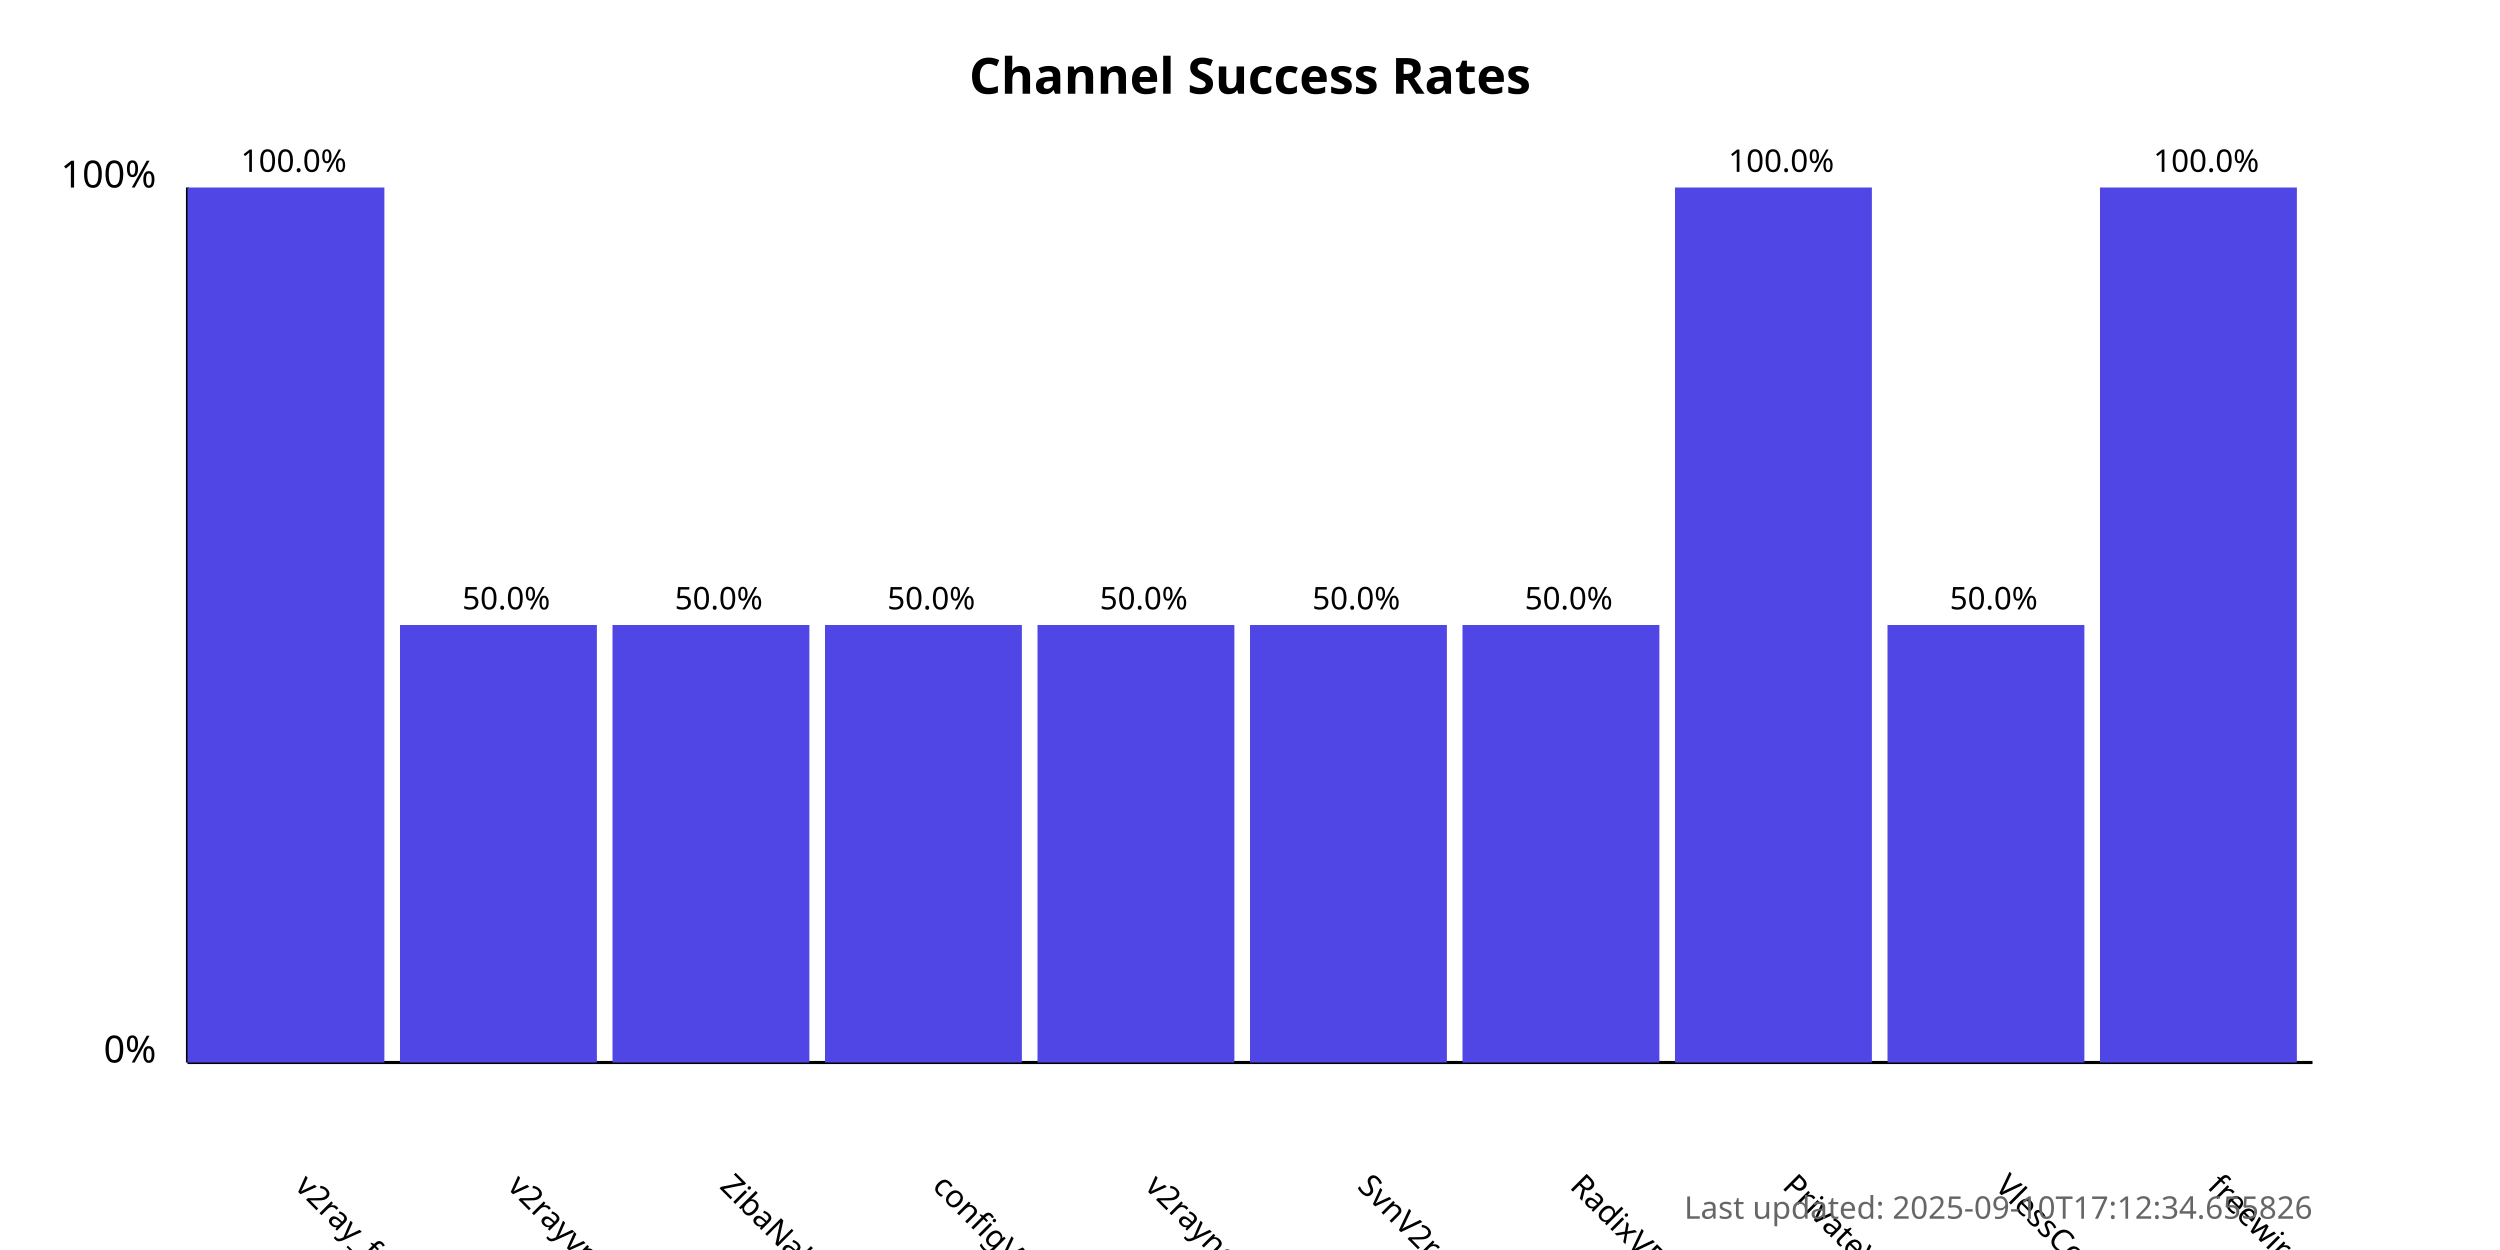
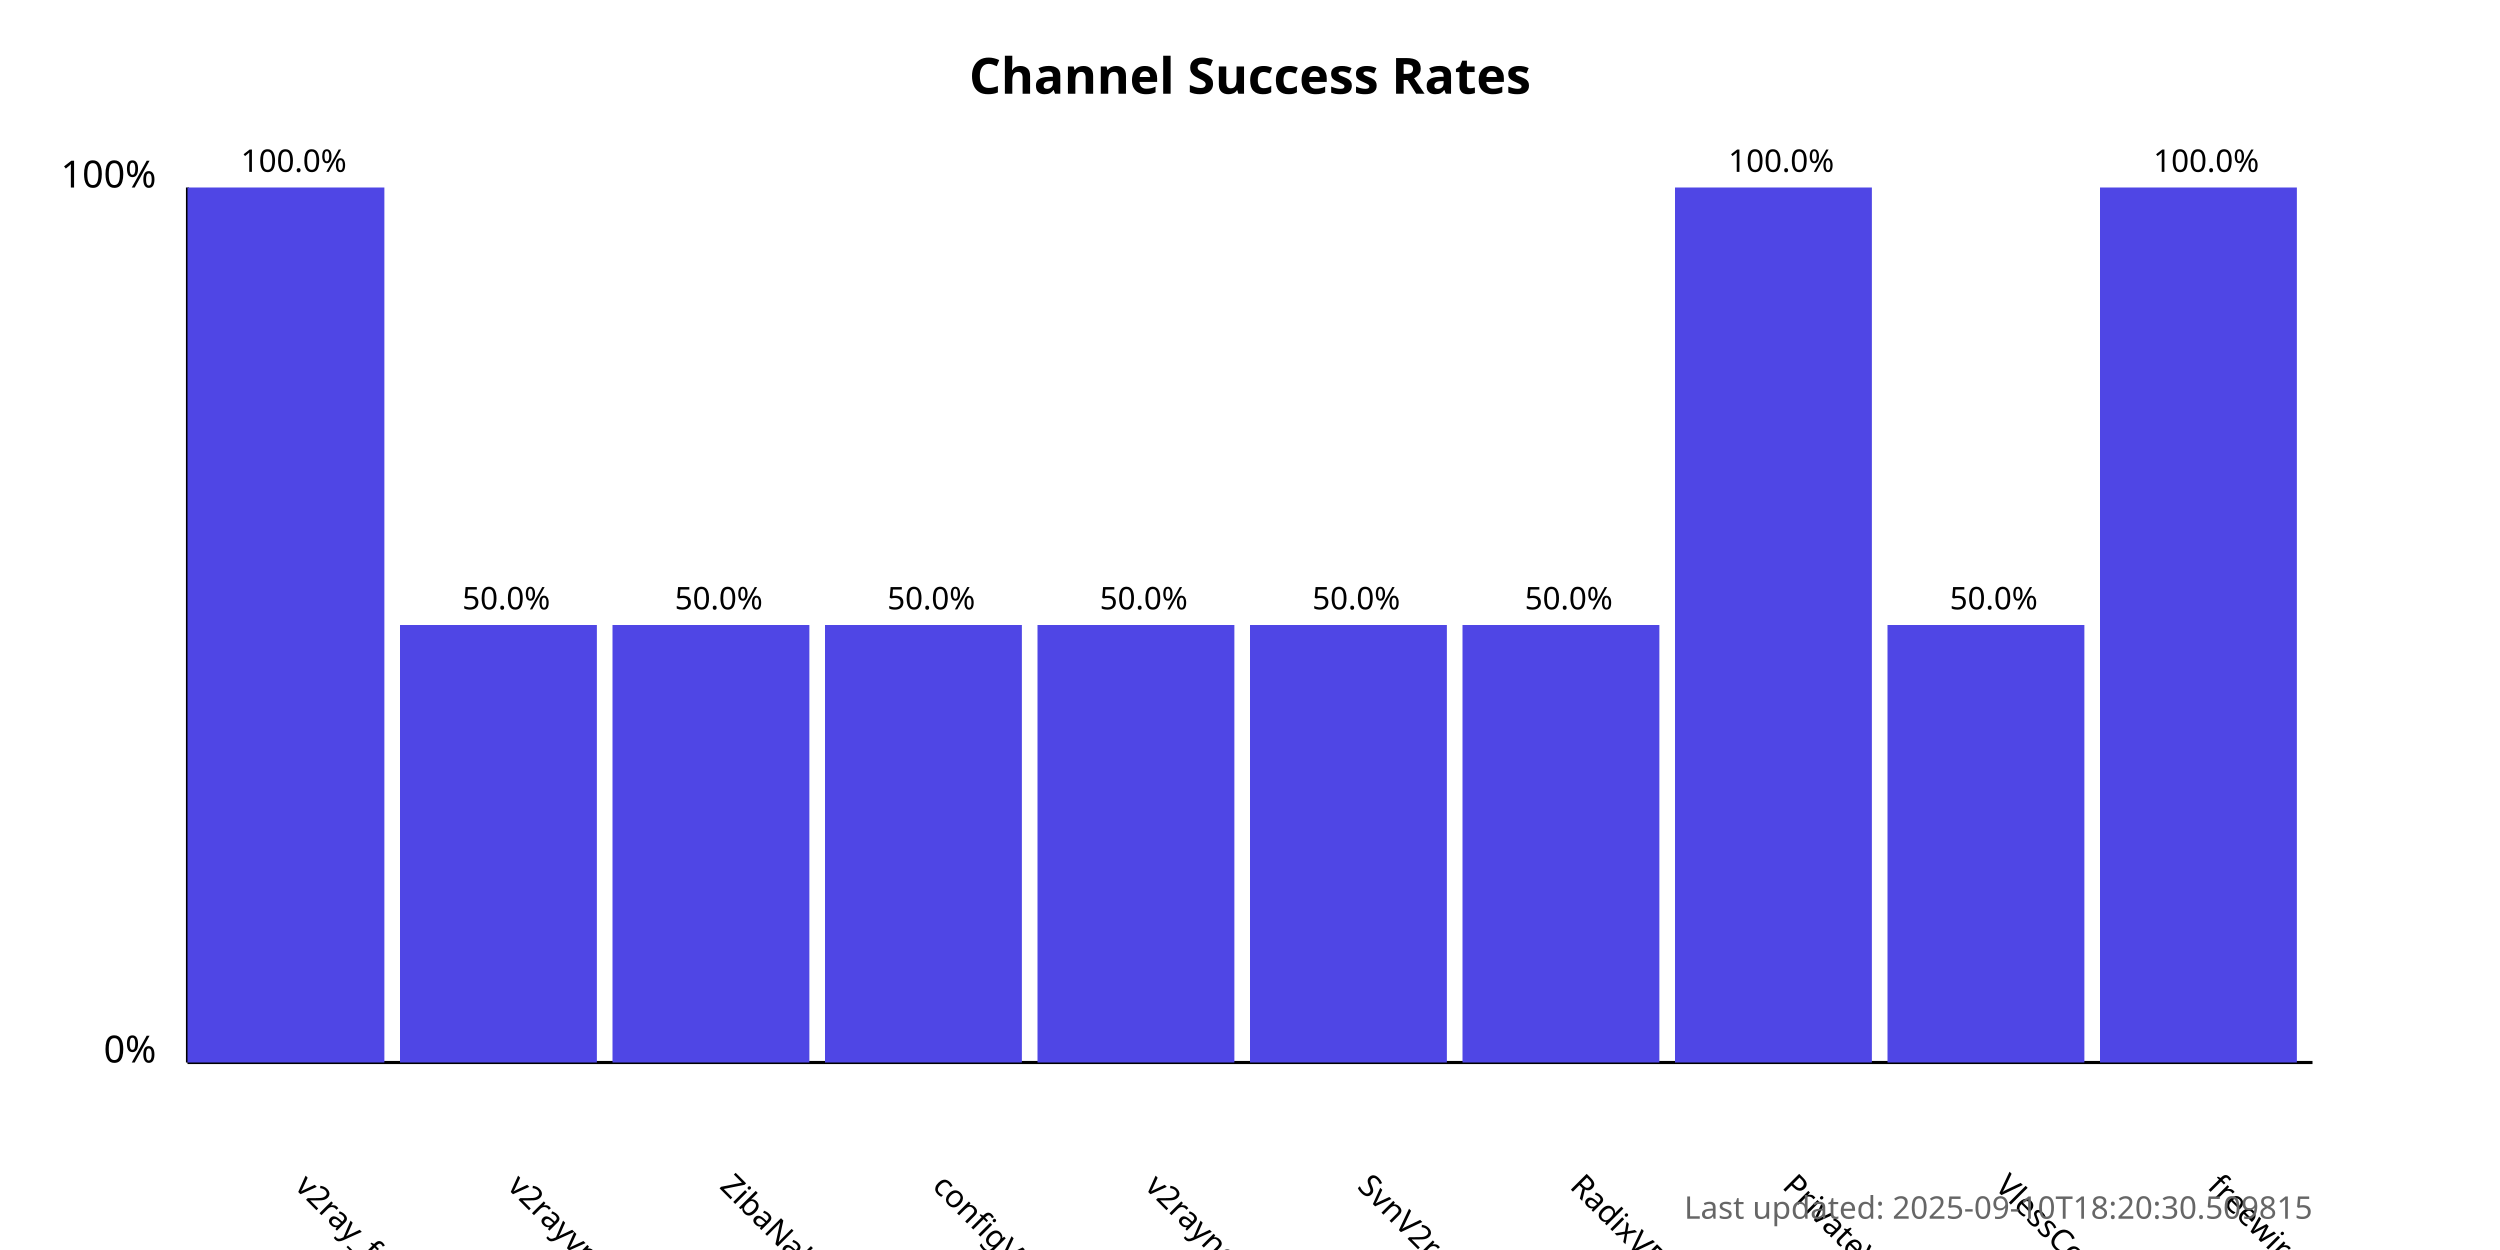
<svg xmlns="http://www.w3.org/2000/svg" width="800" height="400">
  <style>
            .chart-title { font: bold 16px sans-serif; }
            .axis-label { font: 12px sans-serif; }
            .tick-label { font: 10px sans-serif; }
            .bar { fill: #4f46e5; }
            .bar:hover { fill: #6366f1; }
            .timestamp { font: 10px sans-serif; fill: #666; }
        </style>
  <text x="400.0" y="30" text-anchor="middle" class="chart-title">
            Channel Success Rates
        </text>
  <line x1="60" y1="340" x2="60" y2="60" stroke="black" stroke-width="1" />
  <line x1="60" y1="340" x2="740" y2="340" stroke="black" stroke-width="1" />
  <text x="50" y="340" text-anchor="end" class="axis-label">0%</text>
  <text x="50" y="60" text-anchor="end" class="axis-label">100%</text>
  <g>
    <rect x="60" y="60.0" width="63.0" height="280.0" class="bar" />
    <text x="94.0" y="380" transform="rotate(45, 94.0, 380)" text-anchor="start" class="tick-label">
                v2ray_free_conf
            </text>
    <text x="94.0" y="55.0" text-anchor="middle" class="tick-label">
                100.0%
            </text>
  </g>
  <g>
    <rect x="128.0" y="200.0" width="63.0" height="140.0" class="bar" />
    <text x="162.0" y="380" transform="rotate(45, 162.0, 380)" text-anchor="start" class="tick-label">
                v2rayvpno
            </text>
    <text x="162.0" y="195.0" text-anchor="middle" class="tick-label">
                50.0%
            </text>
  </g>
  <g>
    <rect x="196.0" y="200.0" width="63.0" height="140.0" class="bar" />
    <text x="230.0" y="380" transform="rotate(45, 230.0, 380)" text-anchor="start" class="tick-label">
                ZibaNabz
            </text>
    <text x="230.0" y="195.0" text-anchor="middle" class="tick-label">
                50.0%
            </text>
  </g>
  <g>
    <rect x="264.0" y="200.0" width="63.0" height="140.0" class="bar" />
    <text x="298.0" y="380" transform="rotate(45, 298.0, 380)" text-anchor="start" class="tick-label">
                configV2rayForFree
            </text>
    <text x="298.0" y="195.0" text-anchor="middle" class="tick-label">
                50.0%
            </text>
  </g>
  <g>
    <rect x="332.0" y="200.0" width="63.0" height="140.0" class="bar" />
    <text x="366.0" y="380" transform="rotate(45, 366.0, 380)" text-anchor="start" class="tick-label">
                v2rayngvpn
            </text>
    <text x="366.0" y="195.0" text-anchor="middle" class="tick-label">
                50.0%
            </text>
  </g>
  <g>
    <rect x="400.0" y="200.0" width="63.0" height="140.0" class="bar" />
    <text x="434.0" y="380" transform="rotate(45, 434.0, 380)" text-anchor="start" class="tick-label">
                SvnV2ray
            </text>
    <text x="434.0" y="195.0" text-anchor="middle" class="tick-label">
                50.0%
            </text>
  </g>
  <g>
    <rect x="468.0" y="200.0" width="63.0" height="140.0" class="bar" />
    <text x="502.0" y="380" transform="rotate(45, 502.0, 380)" text-anchor="start" class="tick-label">
                RadixVPN
            </text>
    <text x="502.0" y="195.0" text-anchor="middle" class="tick-label">
                50.0%
            </text>
  </g>
  <g>
    <rect x="536.0" y="60.0" width="63.0" height="280.0" class="bar" />
    <text x="570.0" y="380" transform="rotate(45, 570.0, 380)" text-anchor="start" class="tick-label">
                PrivateVPNs
            </text>
    <text x="570.0" y="55.0" text-anchor="middle" class="tick-label">
                100.0%
            </text>
  </g>
  <g>
    <rect x="604.0" y="200.0" width="63.0" height="140.0" class="bar" />
    <text x="638.0" y="380" transform="rotate(45, 638.0, 380)" text-anchor="start" class="tick-label">
                VlessConfig
            </text>
    <text x="638.0" y="195.0" text-anchor="middle" class="tick-label">
                50.0%
            </text>
  </g>
  <g>
    <rect x="672.0" y="60.0" width="63.0" height="280.0" class="bar" />
    <text x="706.0" y="380" transform="rotate(45, 706.0, 380)" text-anchor="start" class="tick-label">
                freewireguard
            </text>
    <text x="706.0" y="55.0" text-anchor="middle" class="tick-label">
                100.0%
            </text>
  </g>
  <text x="740" y="390" text-anchor="end" class="timestamp">
-             Last updated: 2025-09-10T17:12:34.655826
+             Last updated: 2025-09-10T18:20:30.509815
        </text>
</svg>
